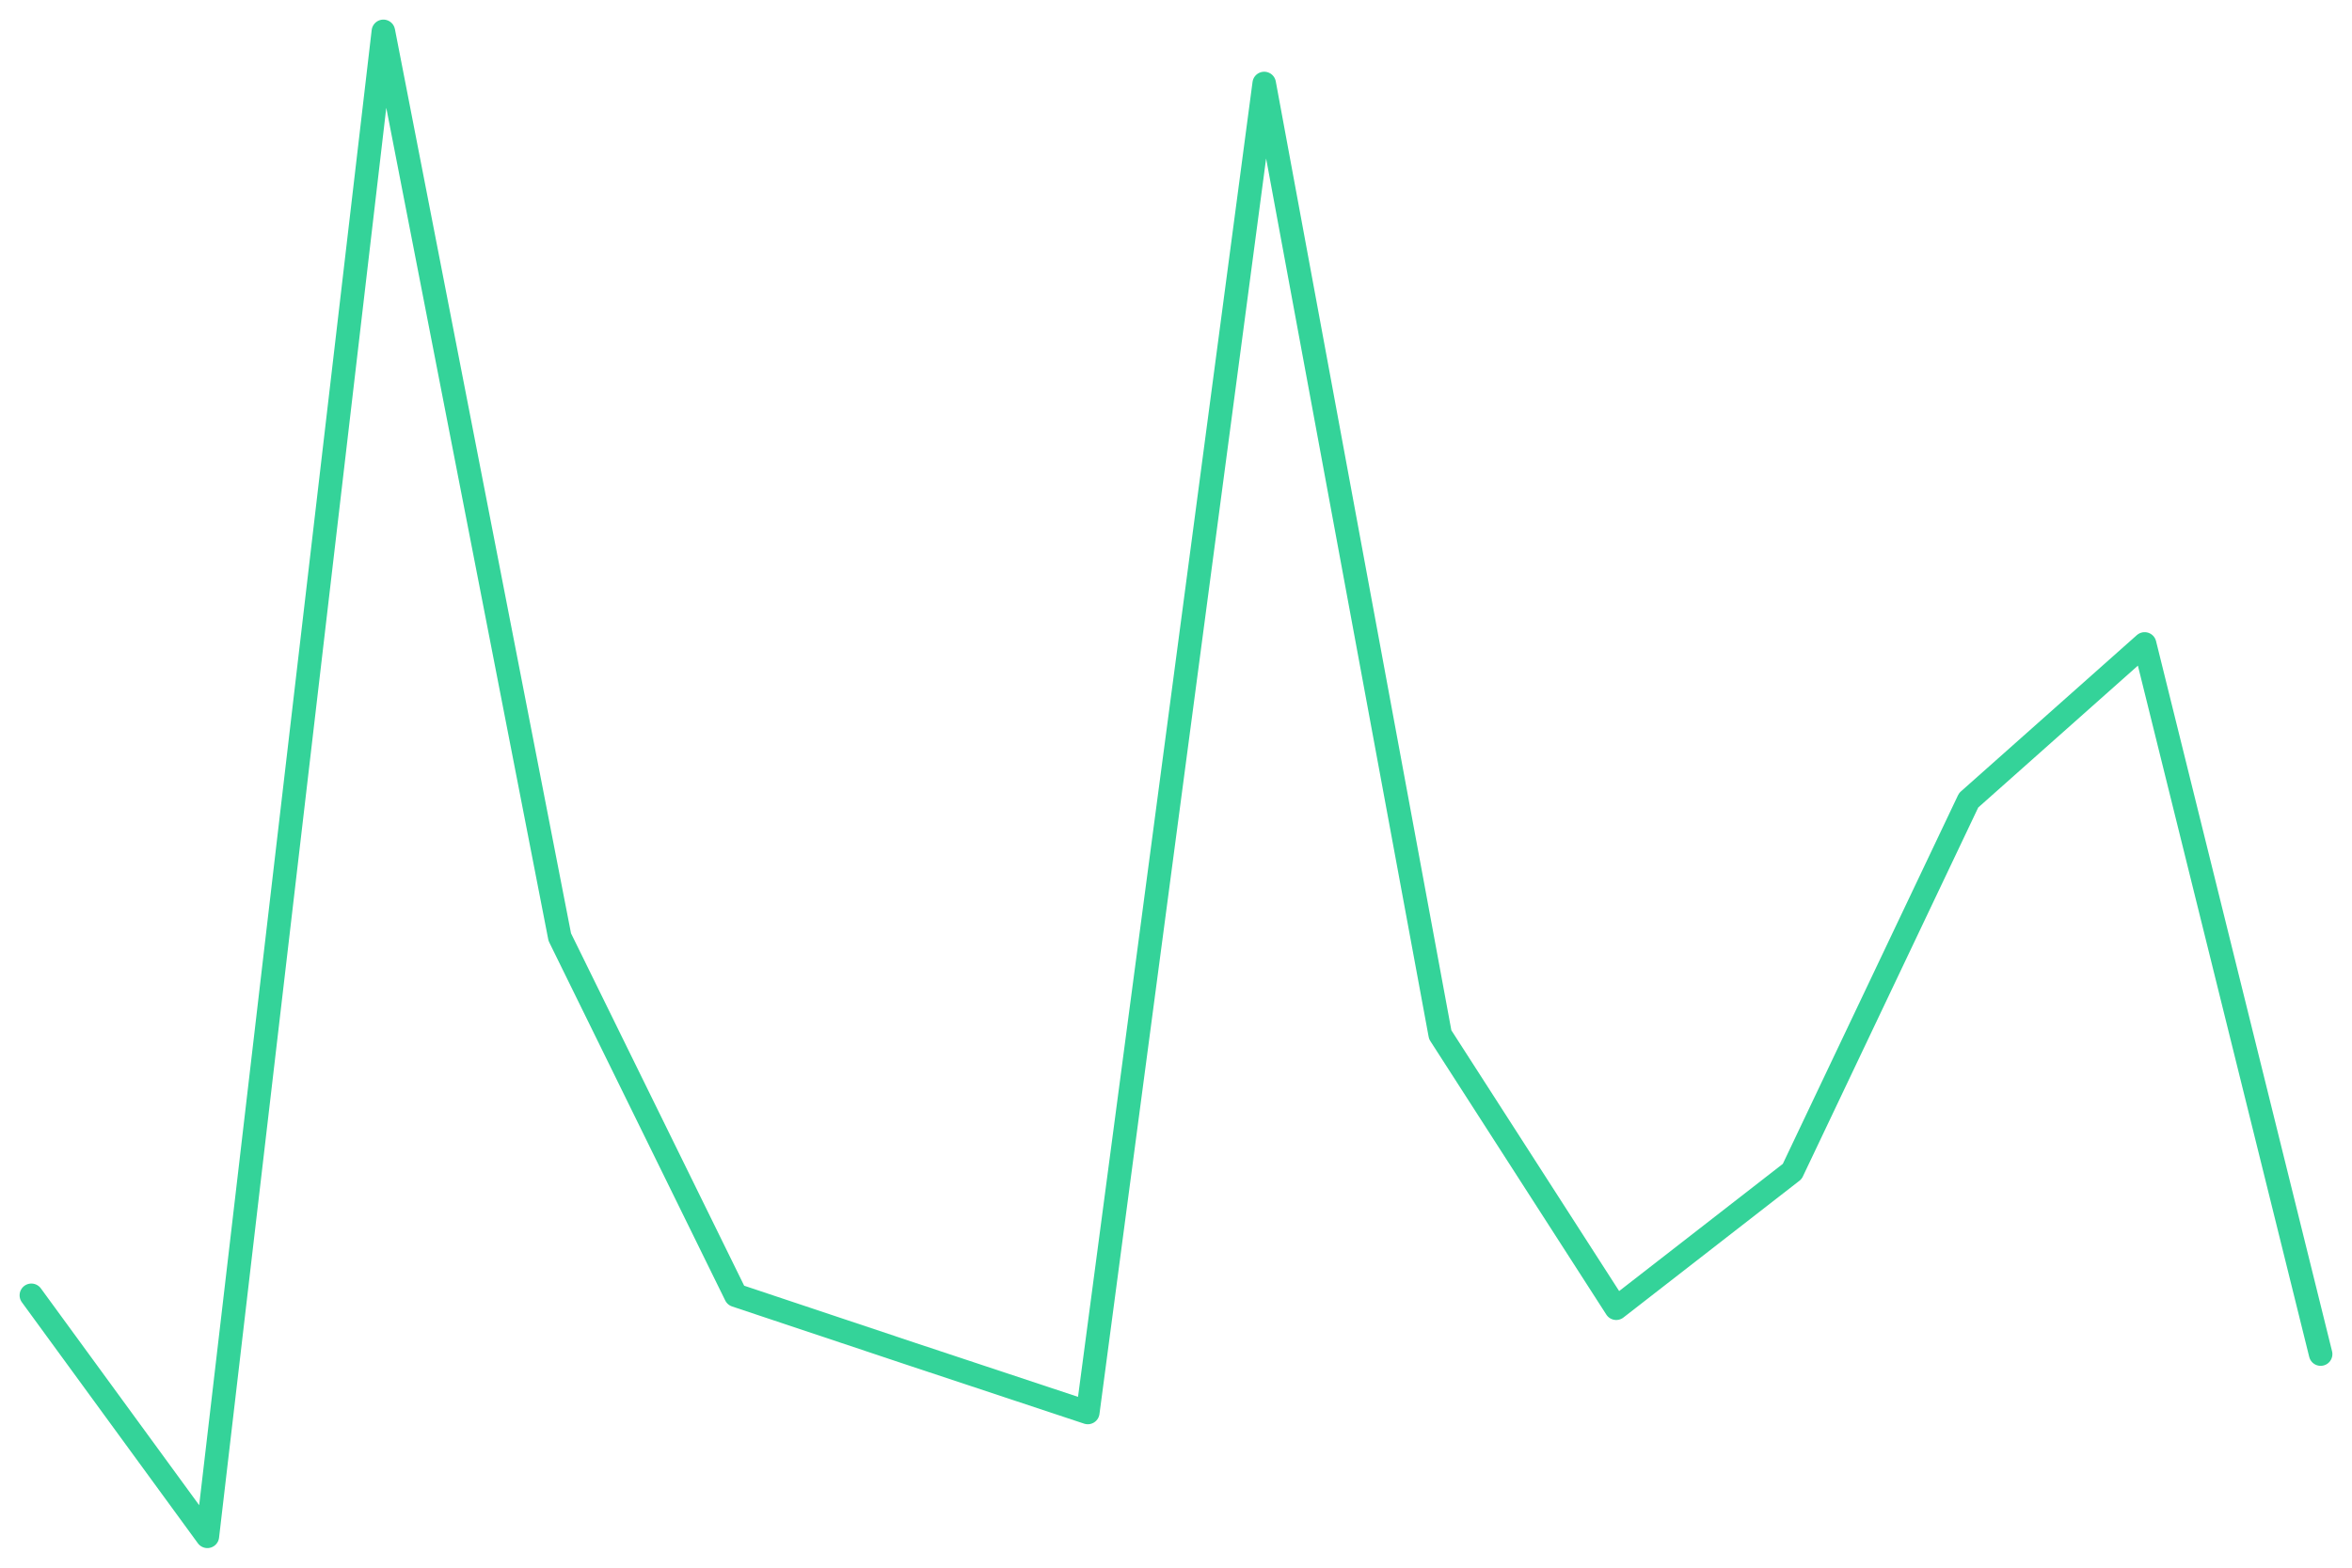
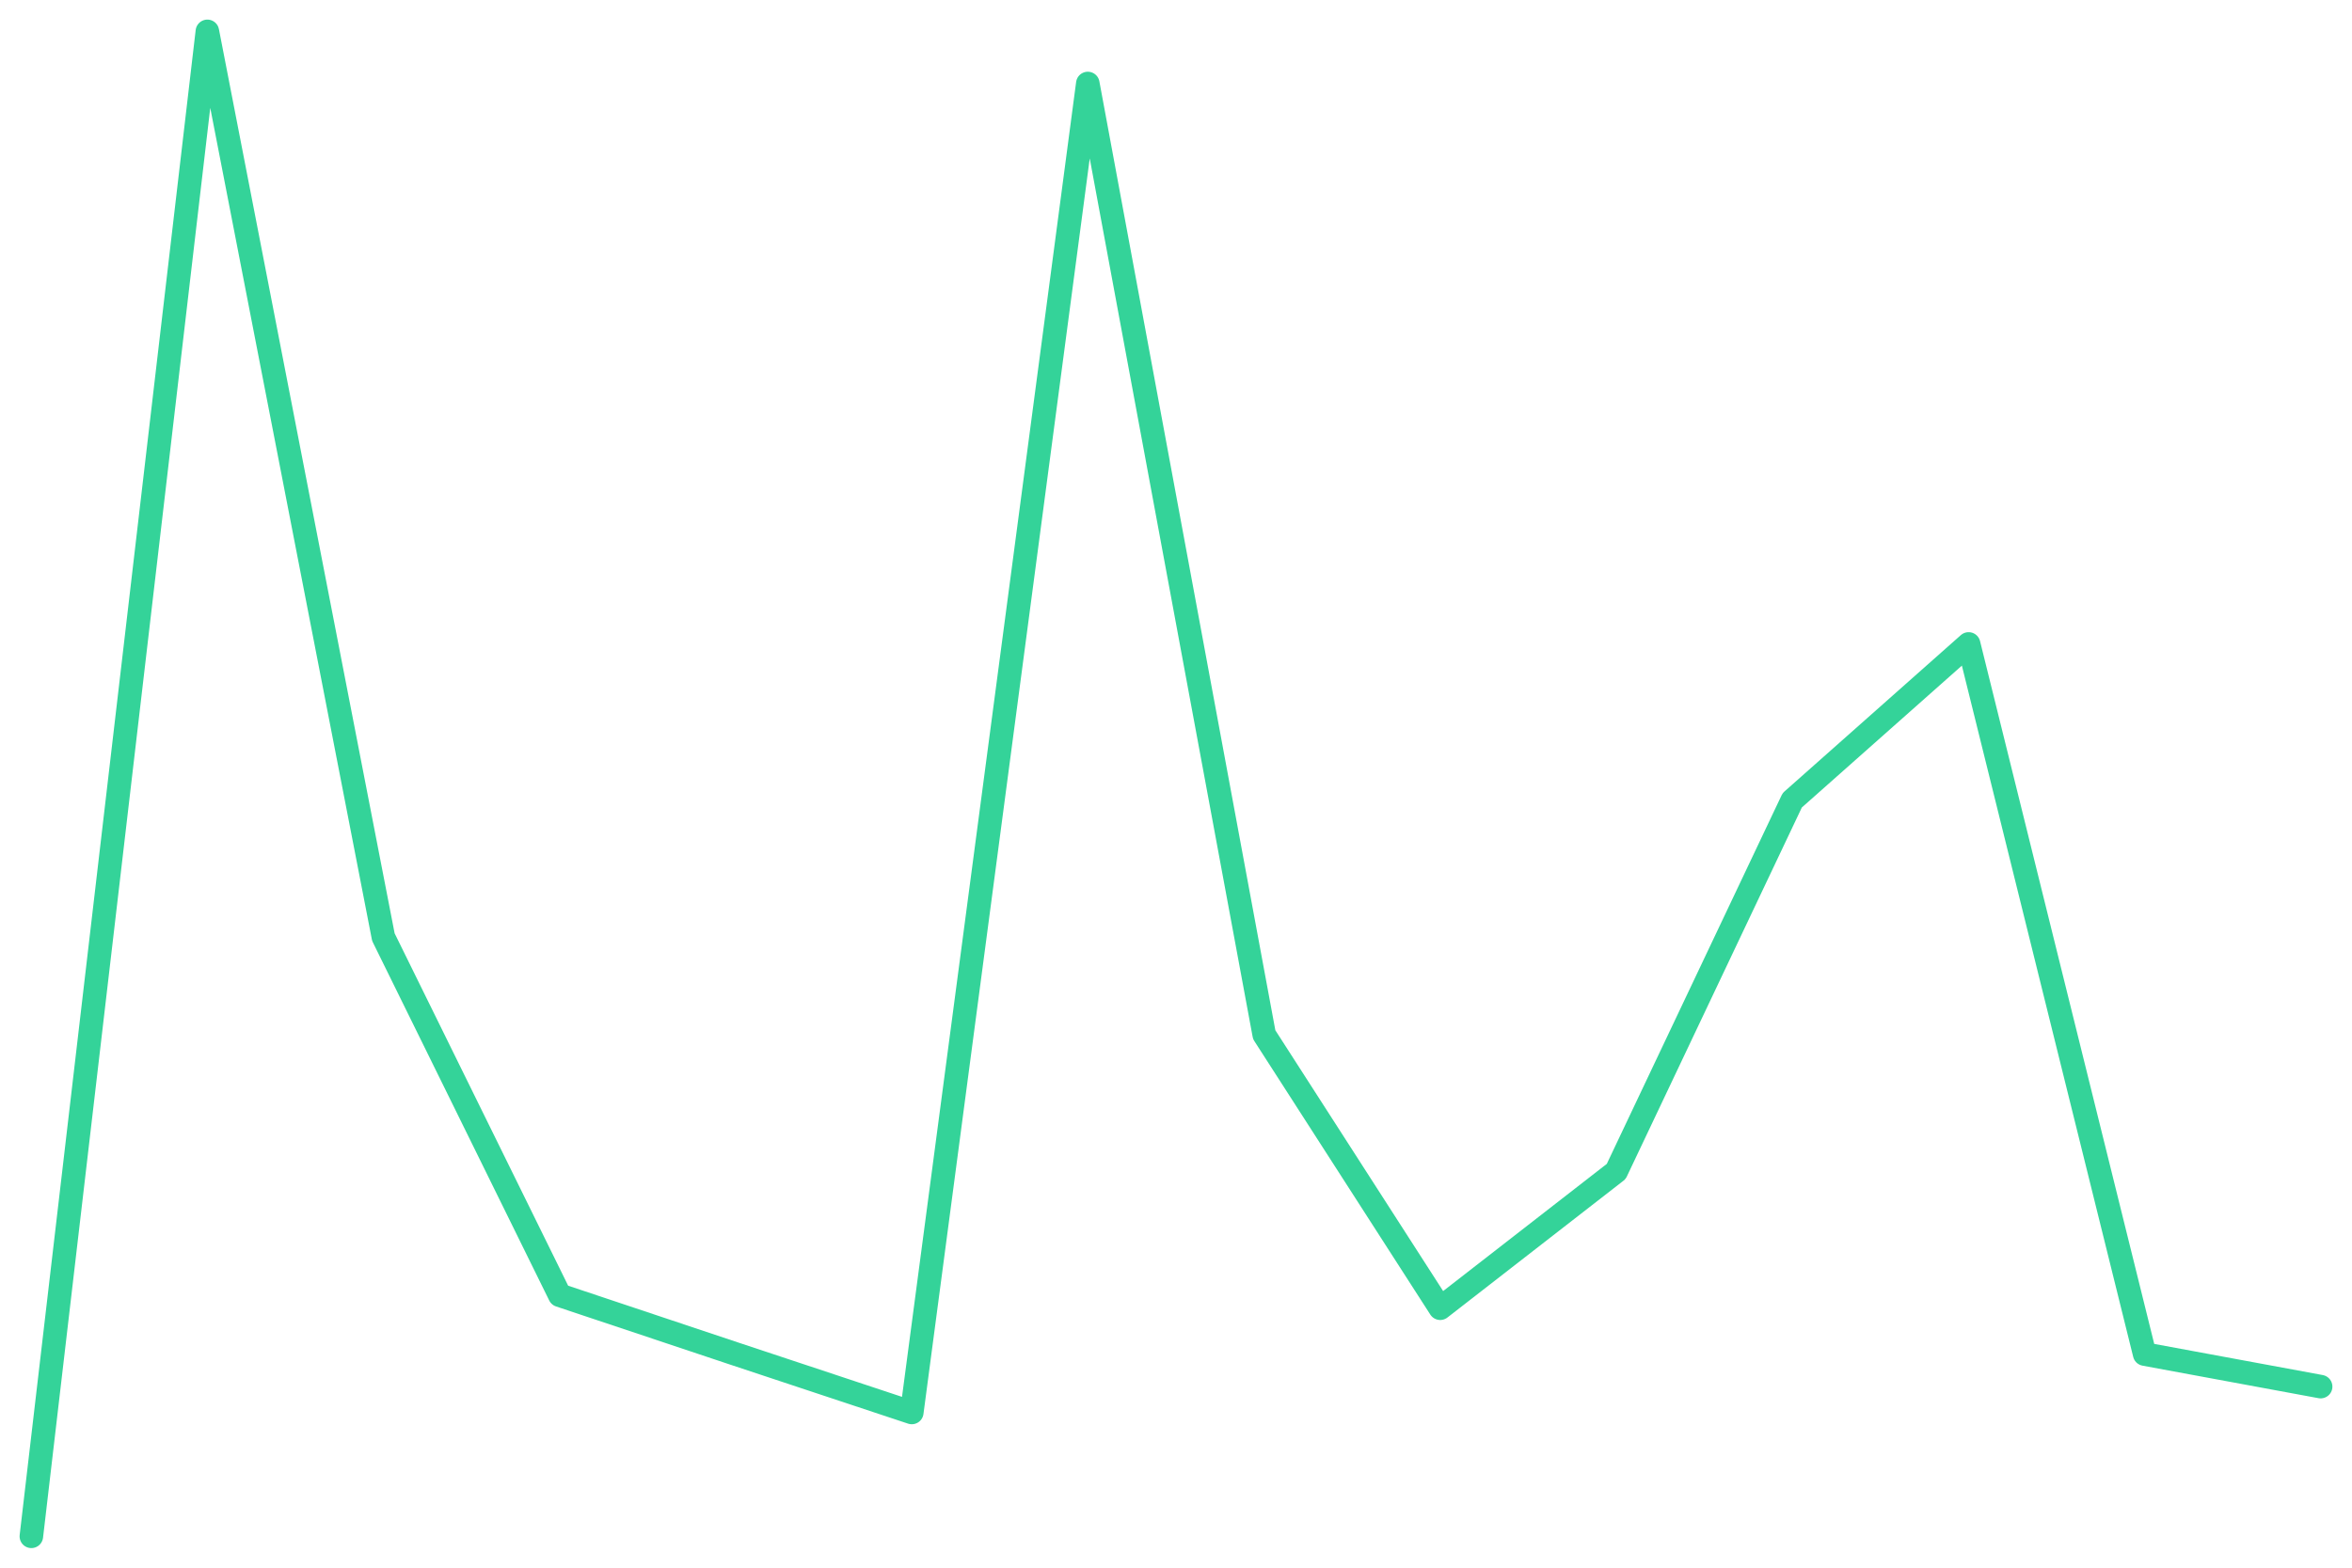
<svg xmlns="http://www.w3.org/2000/svg" viewBox="0 0 600 400" width="600" height="400">
-   <polyline fill="none" stroke="#34d399" stroke-width="6" stroke-linejoin="round" stroke-linecap="round" points="8.0,330.5 52.9,392.0 97.8,8.0 142.8,239.1 187.7,330.5 232.6,345.5 277.5,360.4 322.5,21.3 367.4,264.0 412.3,333.8 457.2,298.9 502.2,204.2 547.1,164.3 592.0,345.5" />
+   <polyline fill="none" stroke="#34d399" stroke-width="6" stroke-linejoin="round" stroke-linecap="round" points="8.0,392.0 52.9,8.0 97.8,239.1 142.8,330.5 187.7,345.5 232.6,360.4 277.5,21.3 322.5,264.0 367.4,333.8 412.3,298.9 457.2,204.2 502.2,164.3 547.1,345.5 592.0,353.8" />
</svg>
